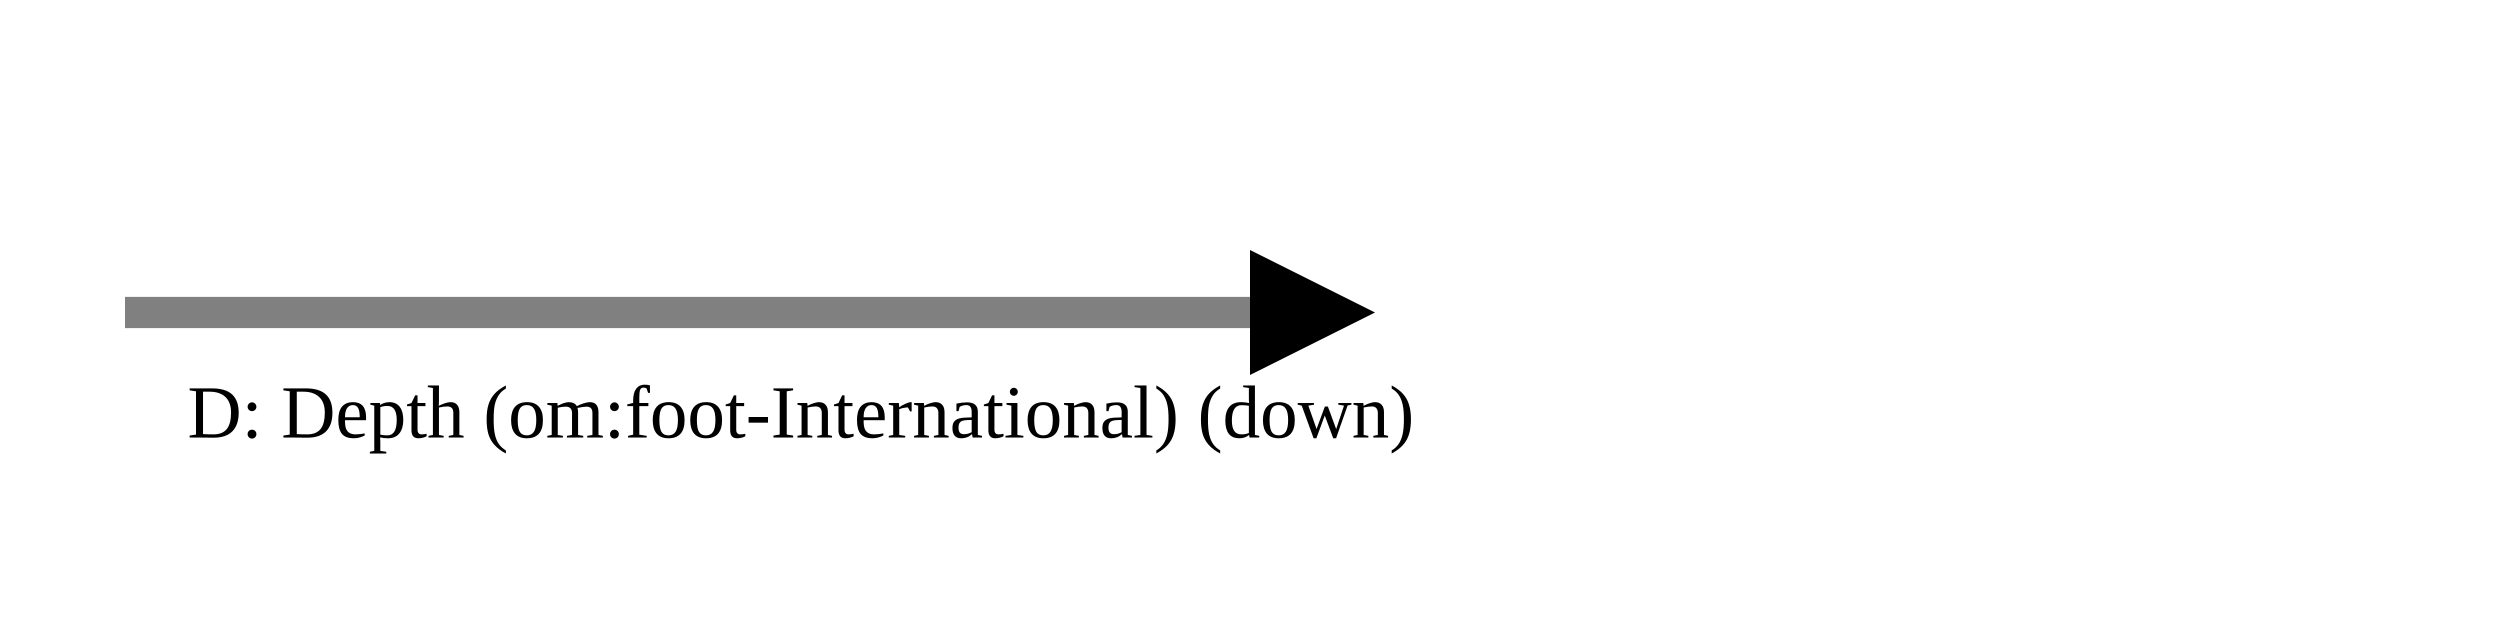
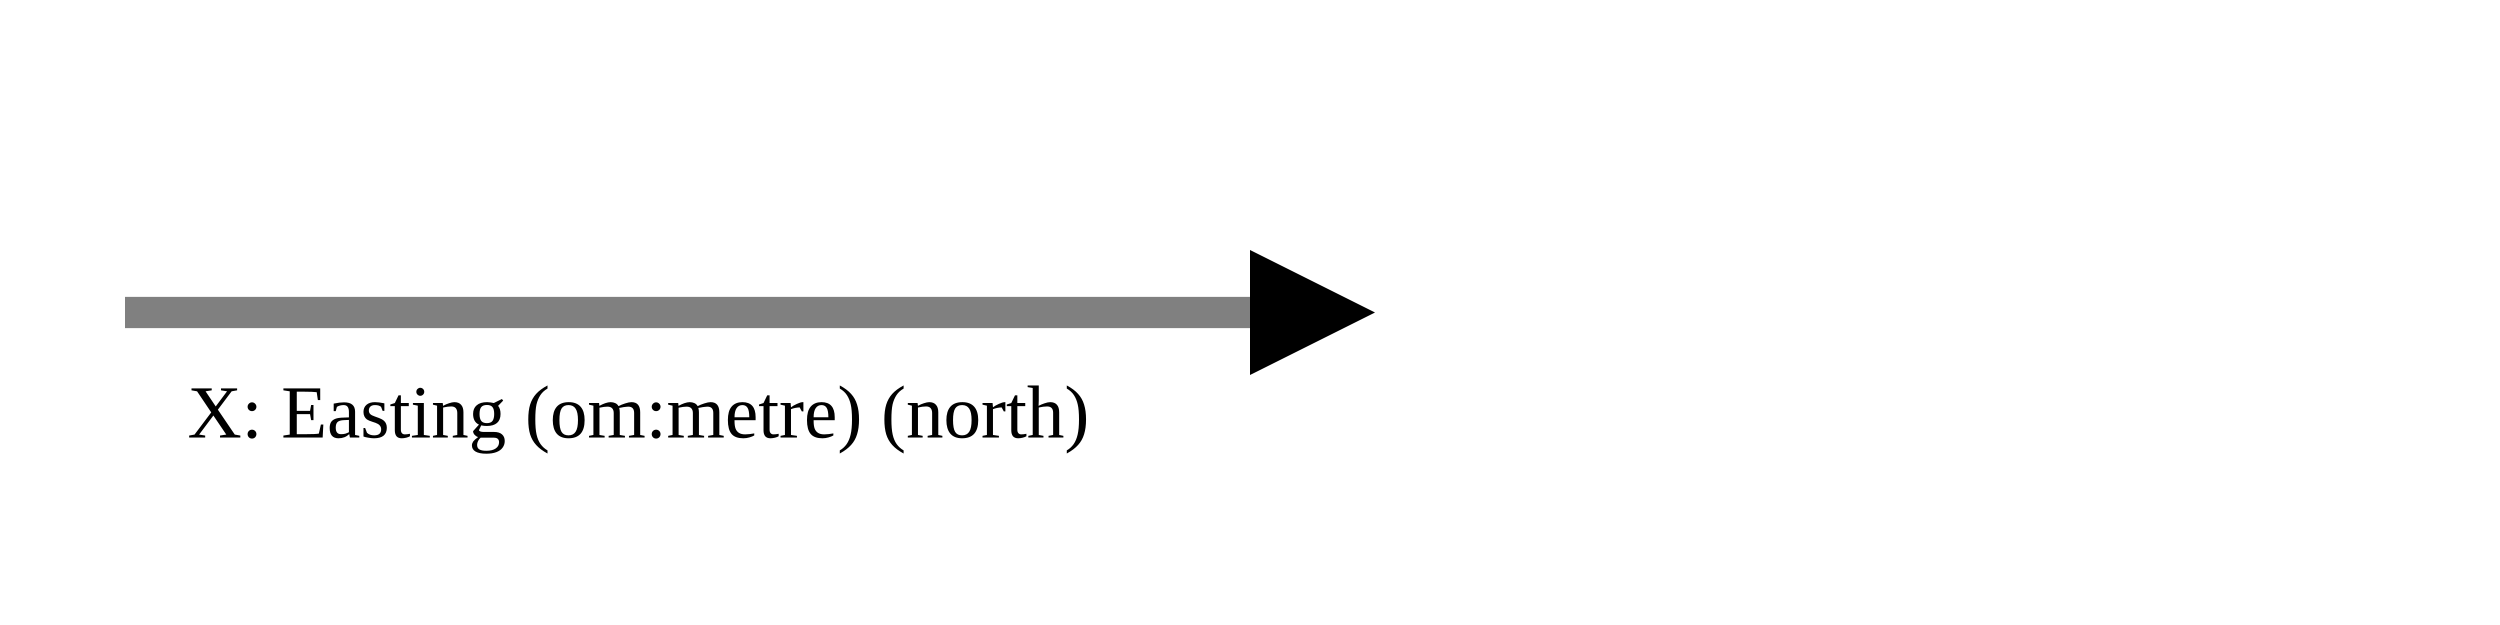
<svg xmlns="http://www.w3.org/2000/svg" version="1.1" width="400" height="100" viewbox="0 0 275 100">
  <defs>
    <marker id="arrowhead" markerWidth="10" markerHeight="7" refX="0" refY="2" orient="auto">
      <polygon points="0 0, 4 2, 0 4" />
    </marker>
  </defs>
  <line x1="20" y1="50" x2="200" y2="50" stroke="gray" stroke-width="5" marker-end="url(#arrowhead)" />
-   <text x="30" y="70" class="small">D: Depth (om:foot-International) (down)</text>
+   <text x="30" y="70" class="small">X: Easting (om:metre) (north)</text>
</svg>
